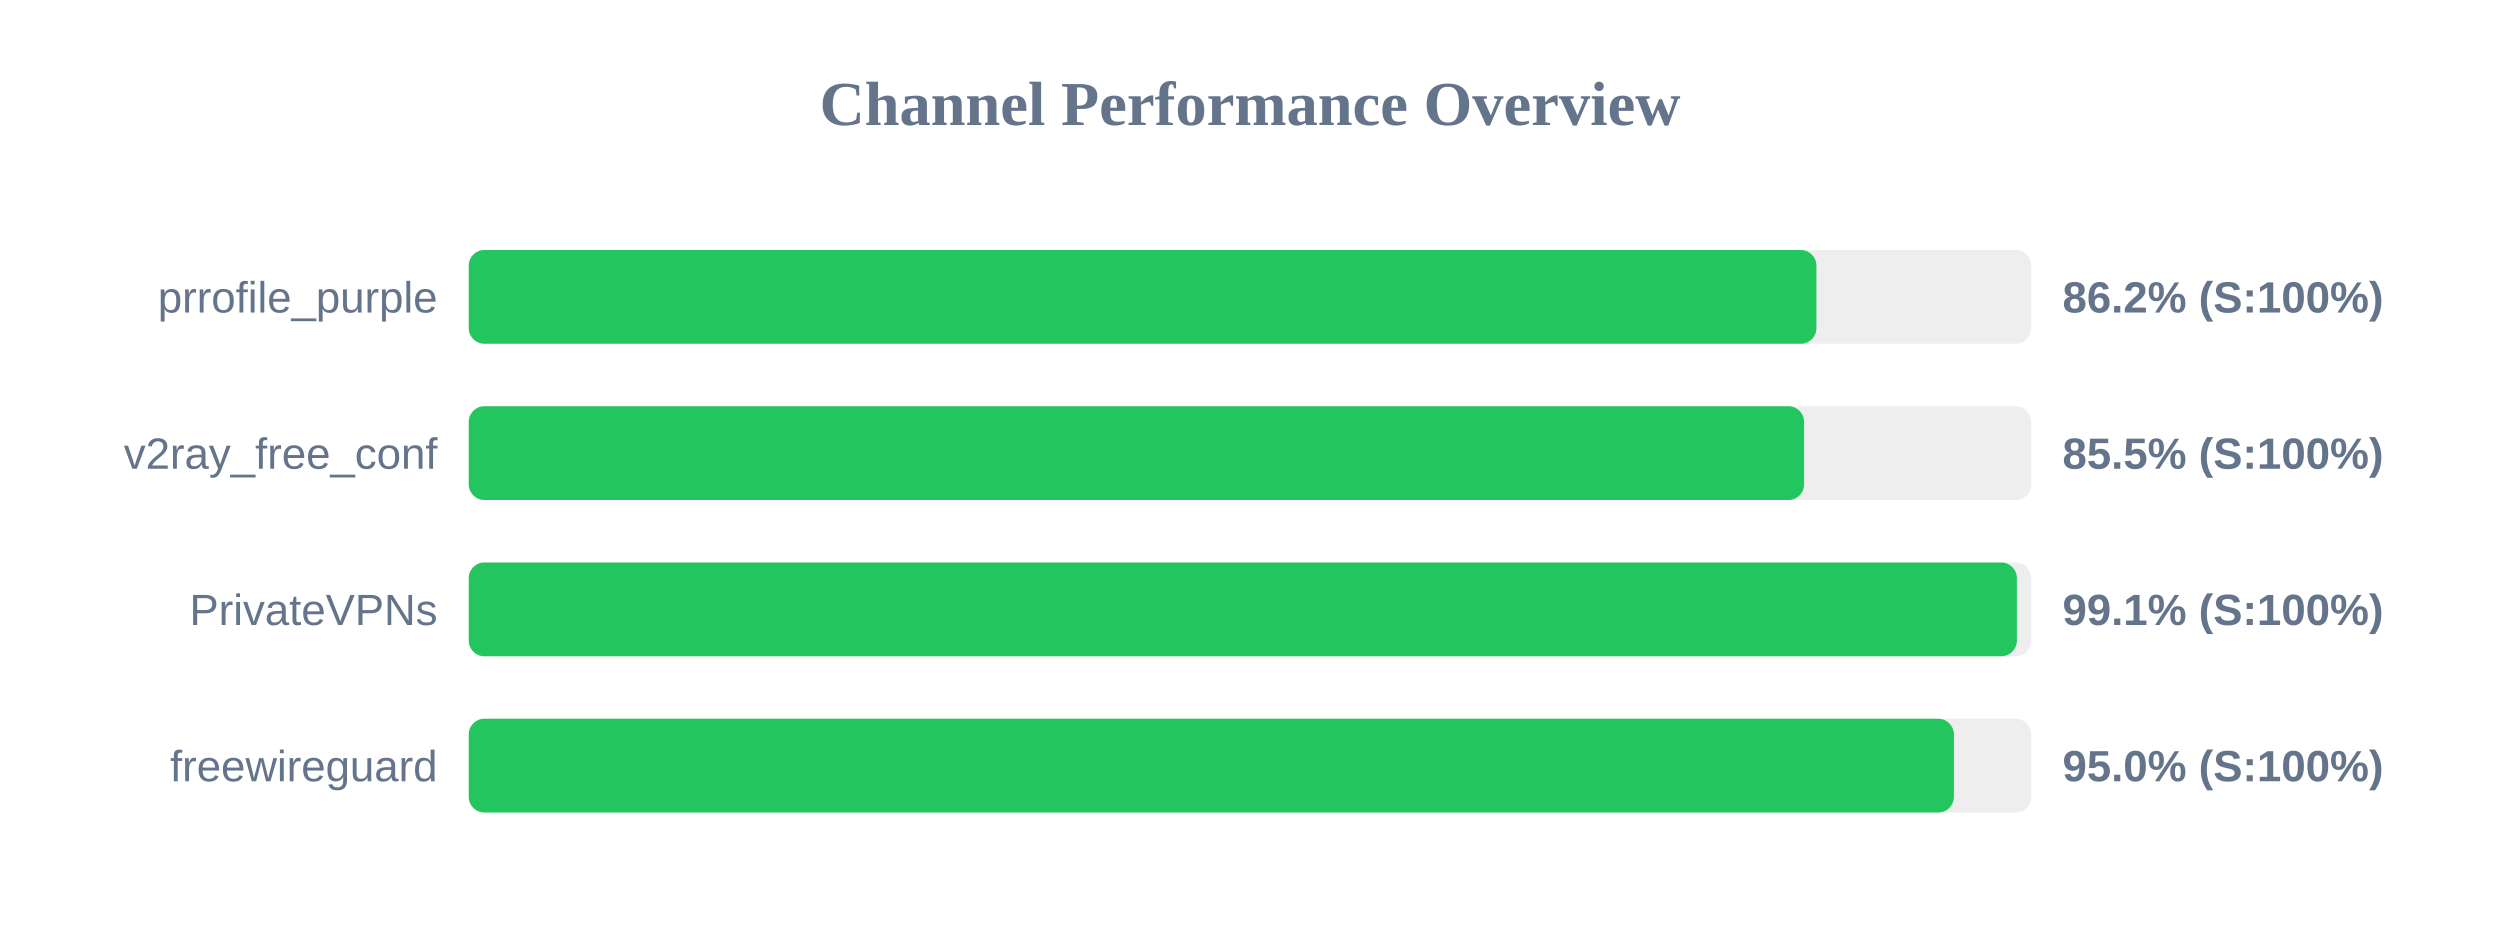
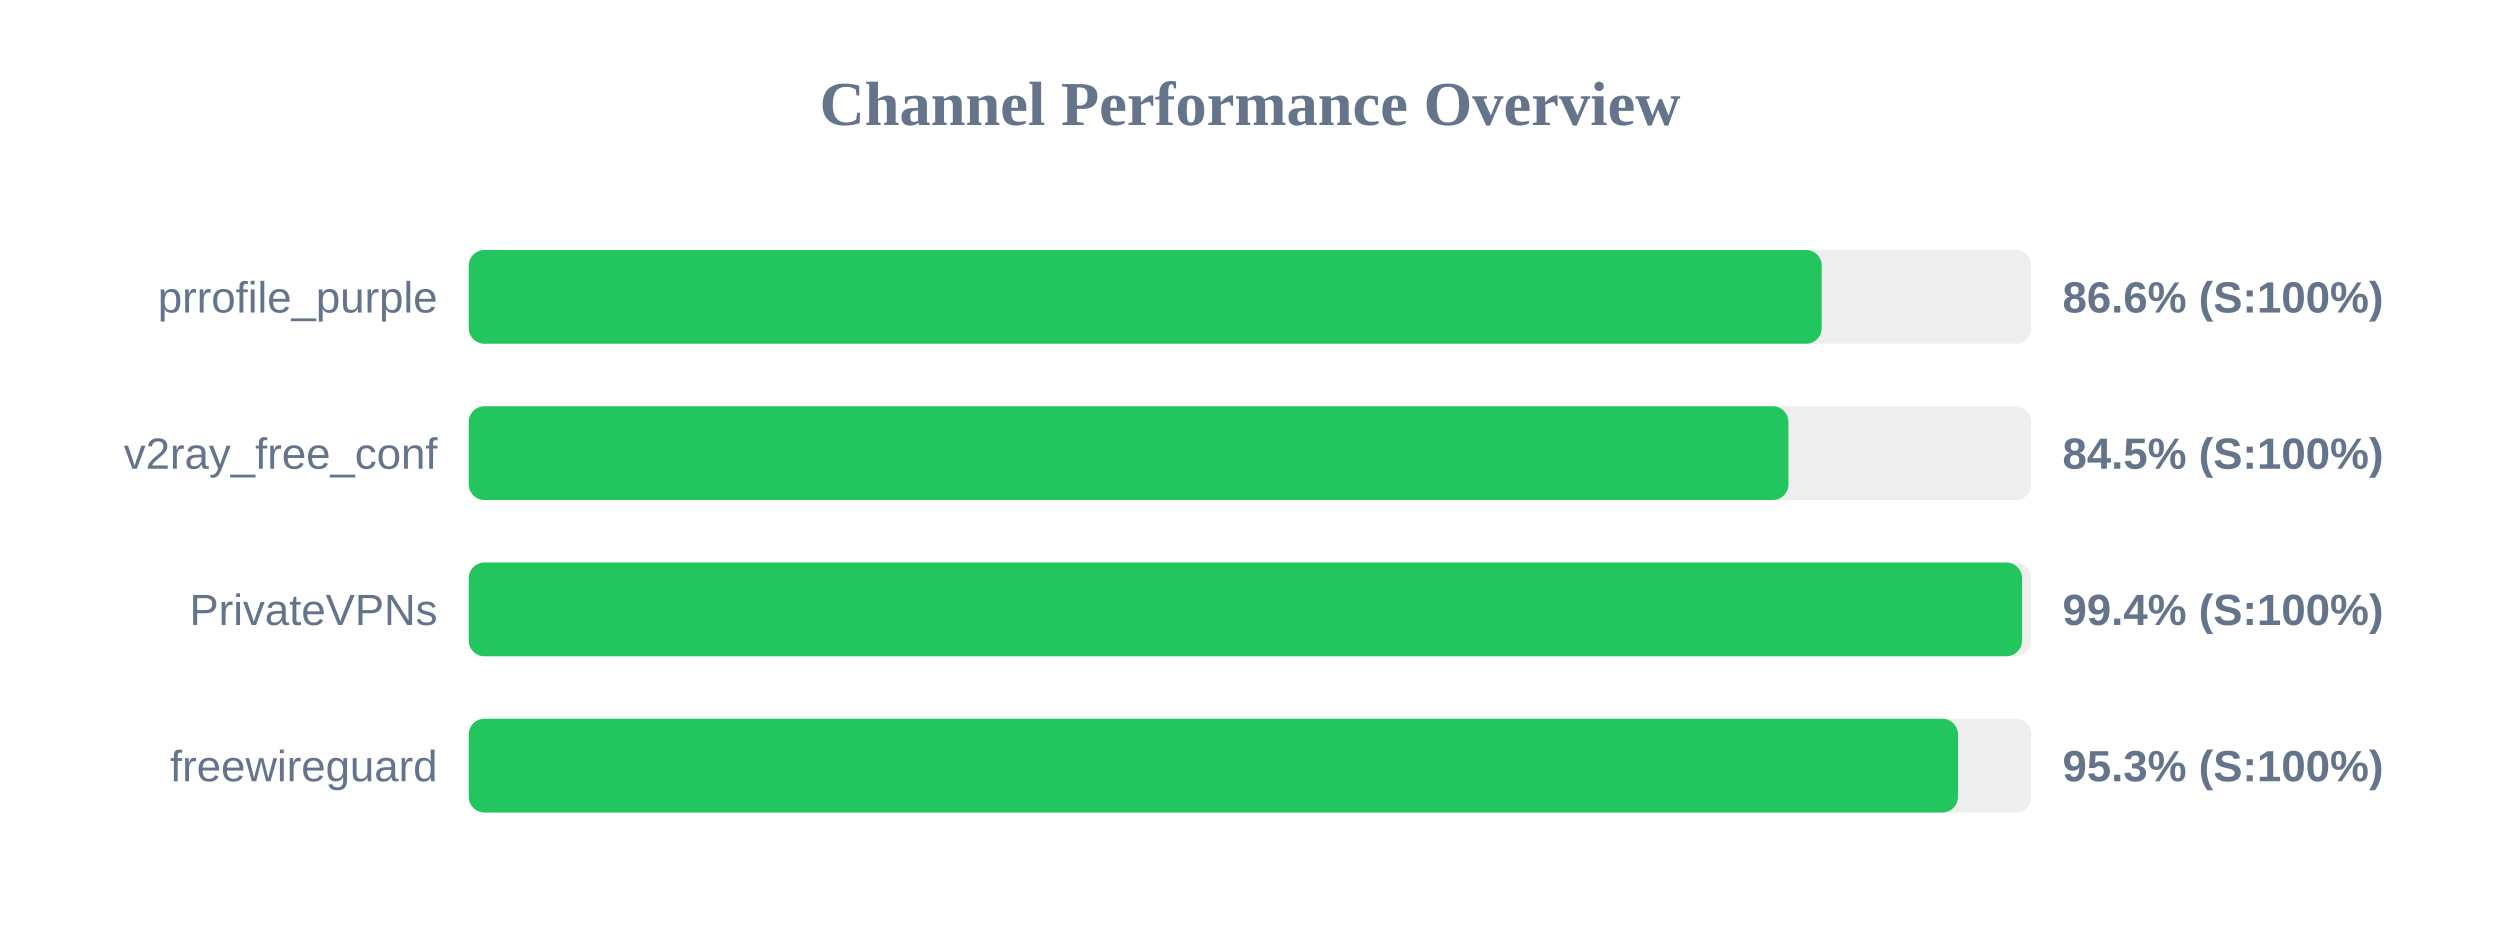
<svg xmlns="http://www.w3.org/2000/svg" width="800" height="300" version="1.1">
  <style>
        .row { font: 14px Arial; fill: #64748b; }
        .score { font: bold 14px Arial; fill: #64748b; }
    </style>
  <text x="400" y="40" text-anchor="middle" font-size="20px" font-weight="bold" fill="#64748b">Channel Performance Overview</text>
  <rect x="150" y="80" width="500" height="30" fill="#eee" rx="5" />
-   <rect x="150" y="80" width="431.25" height="30" fill="#22c55e" rx="5" />
+   <rect x="150" y="80" width="432.95" height="30" fill="#22c55e" rx="5" />
  <text x="140" y="100" text-anchor="end" class="row">prrofile_purple</text>
-   <text x="660" y="100" text-anchor="start" class="score">86.2% (S:100%)</text>
+   <text x="660" y="100" text-anchor="start" class="score">86.6% (S:100%)</text>
  <rect x="150" y="130" width="500" height="30" fill="#eee" rx="5" />
-   <rect x="150" y="130" width="427.3" height="30" fill="#22c55e" rx="5" />
+   <rect x="150" y="130" width="422.3" height="30" fill="#22c55e" rx="5" />
  <text x="140" y="150" text-anchor="end" class="row">v2ray_free_conf</text>
-   <text x="660" y="150" text-anchor="start" class="score">85.5% (S:100%)</text>
+   <text x="660" y="150" text-anchor="start" class="score">84.5% (S:100%)</text>
  <rect x="150" y="180" width="500" height="30" fill="#eee" rx="5" />
-   <rect x="150" y="180" width="495.4" height="30" fill="#22c55e" rx="5" />
+   <rect x="150" y="180" width="497.05" height="30" fill="#22c55e" rx="5" />
  <text x="140" y="200" text-anchor="end" class="row">PrivateVPNs</text>
-   <text x="660" y="200" text-anchor="start" class="score">99.1% (S:100%)</text>
+   <text x="660" y="200" text-anchor="start" class="score">99.4% (S:100%)</text>
  <rect x="150" y="230" width="500" height="30" fill="#eee" rx="5" />
-   <rect x="150" y="230" width="475.25" height="30" fill="#22c55e" rx="5" />
+   <rect x="150" y="230" width="476.55" height="30" fill="#22c55e" rx="5" />
  <text x="140" y="250" text-anchor="end" class="row">freewireguard</text>
-   <text x="660" y="250" text-anchor="start" class="score">95.0% (S:100%)</text>
+   <text x="660" y="250" text-anchor="start" class="score">95.3% (S:100%)</text>
</svg>
